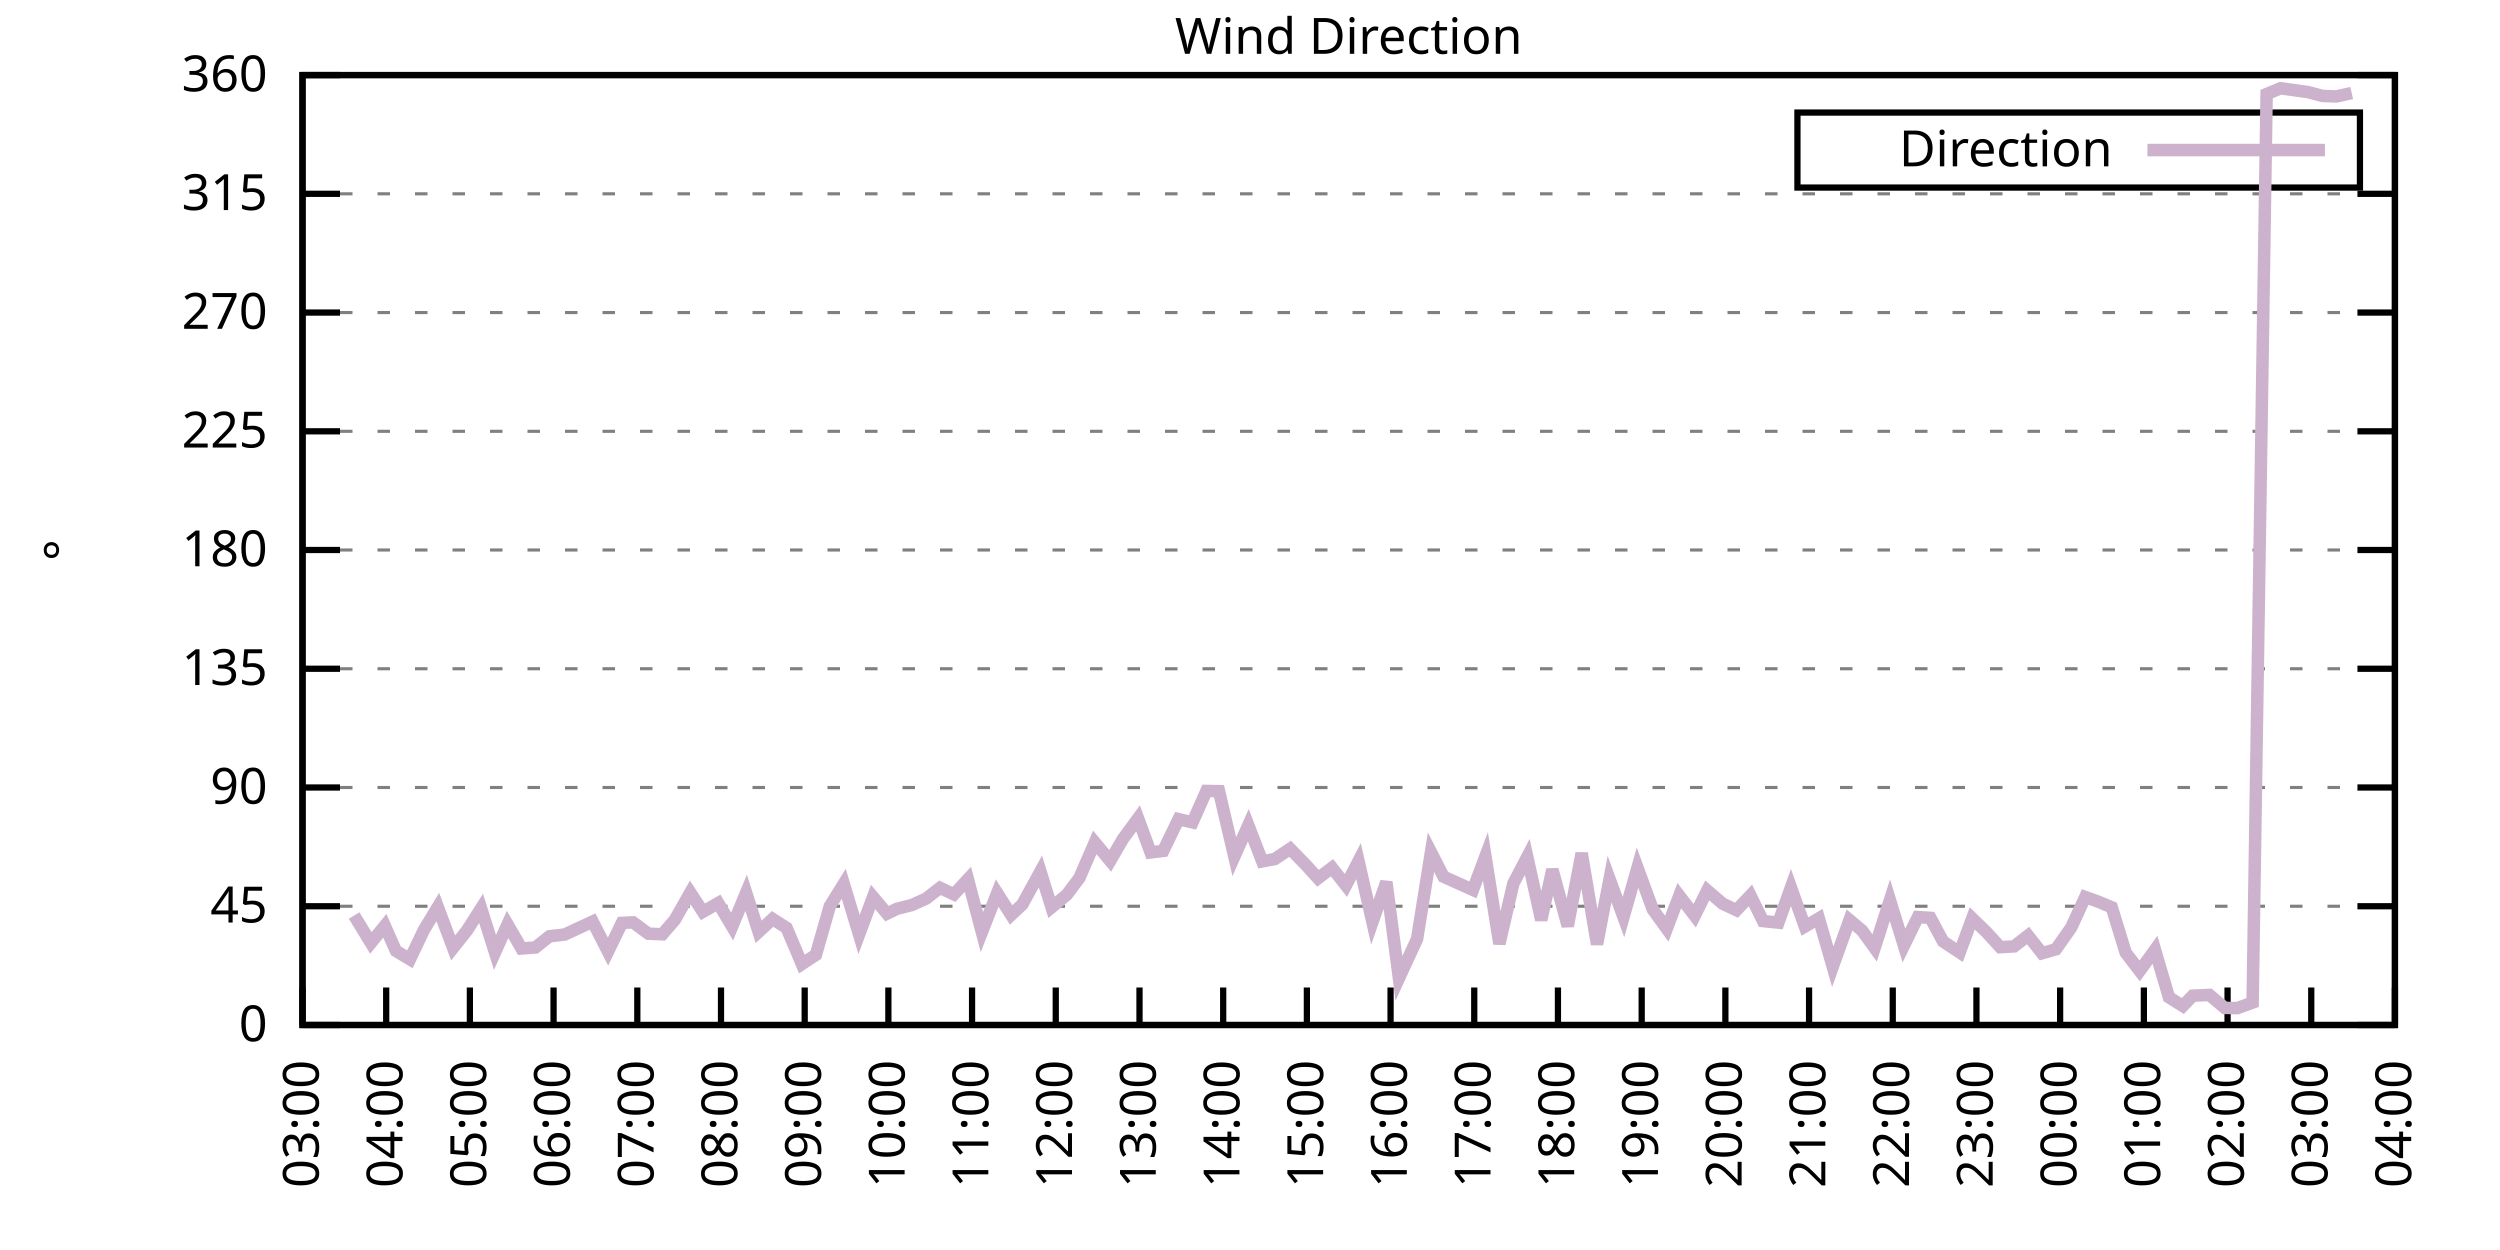
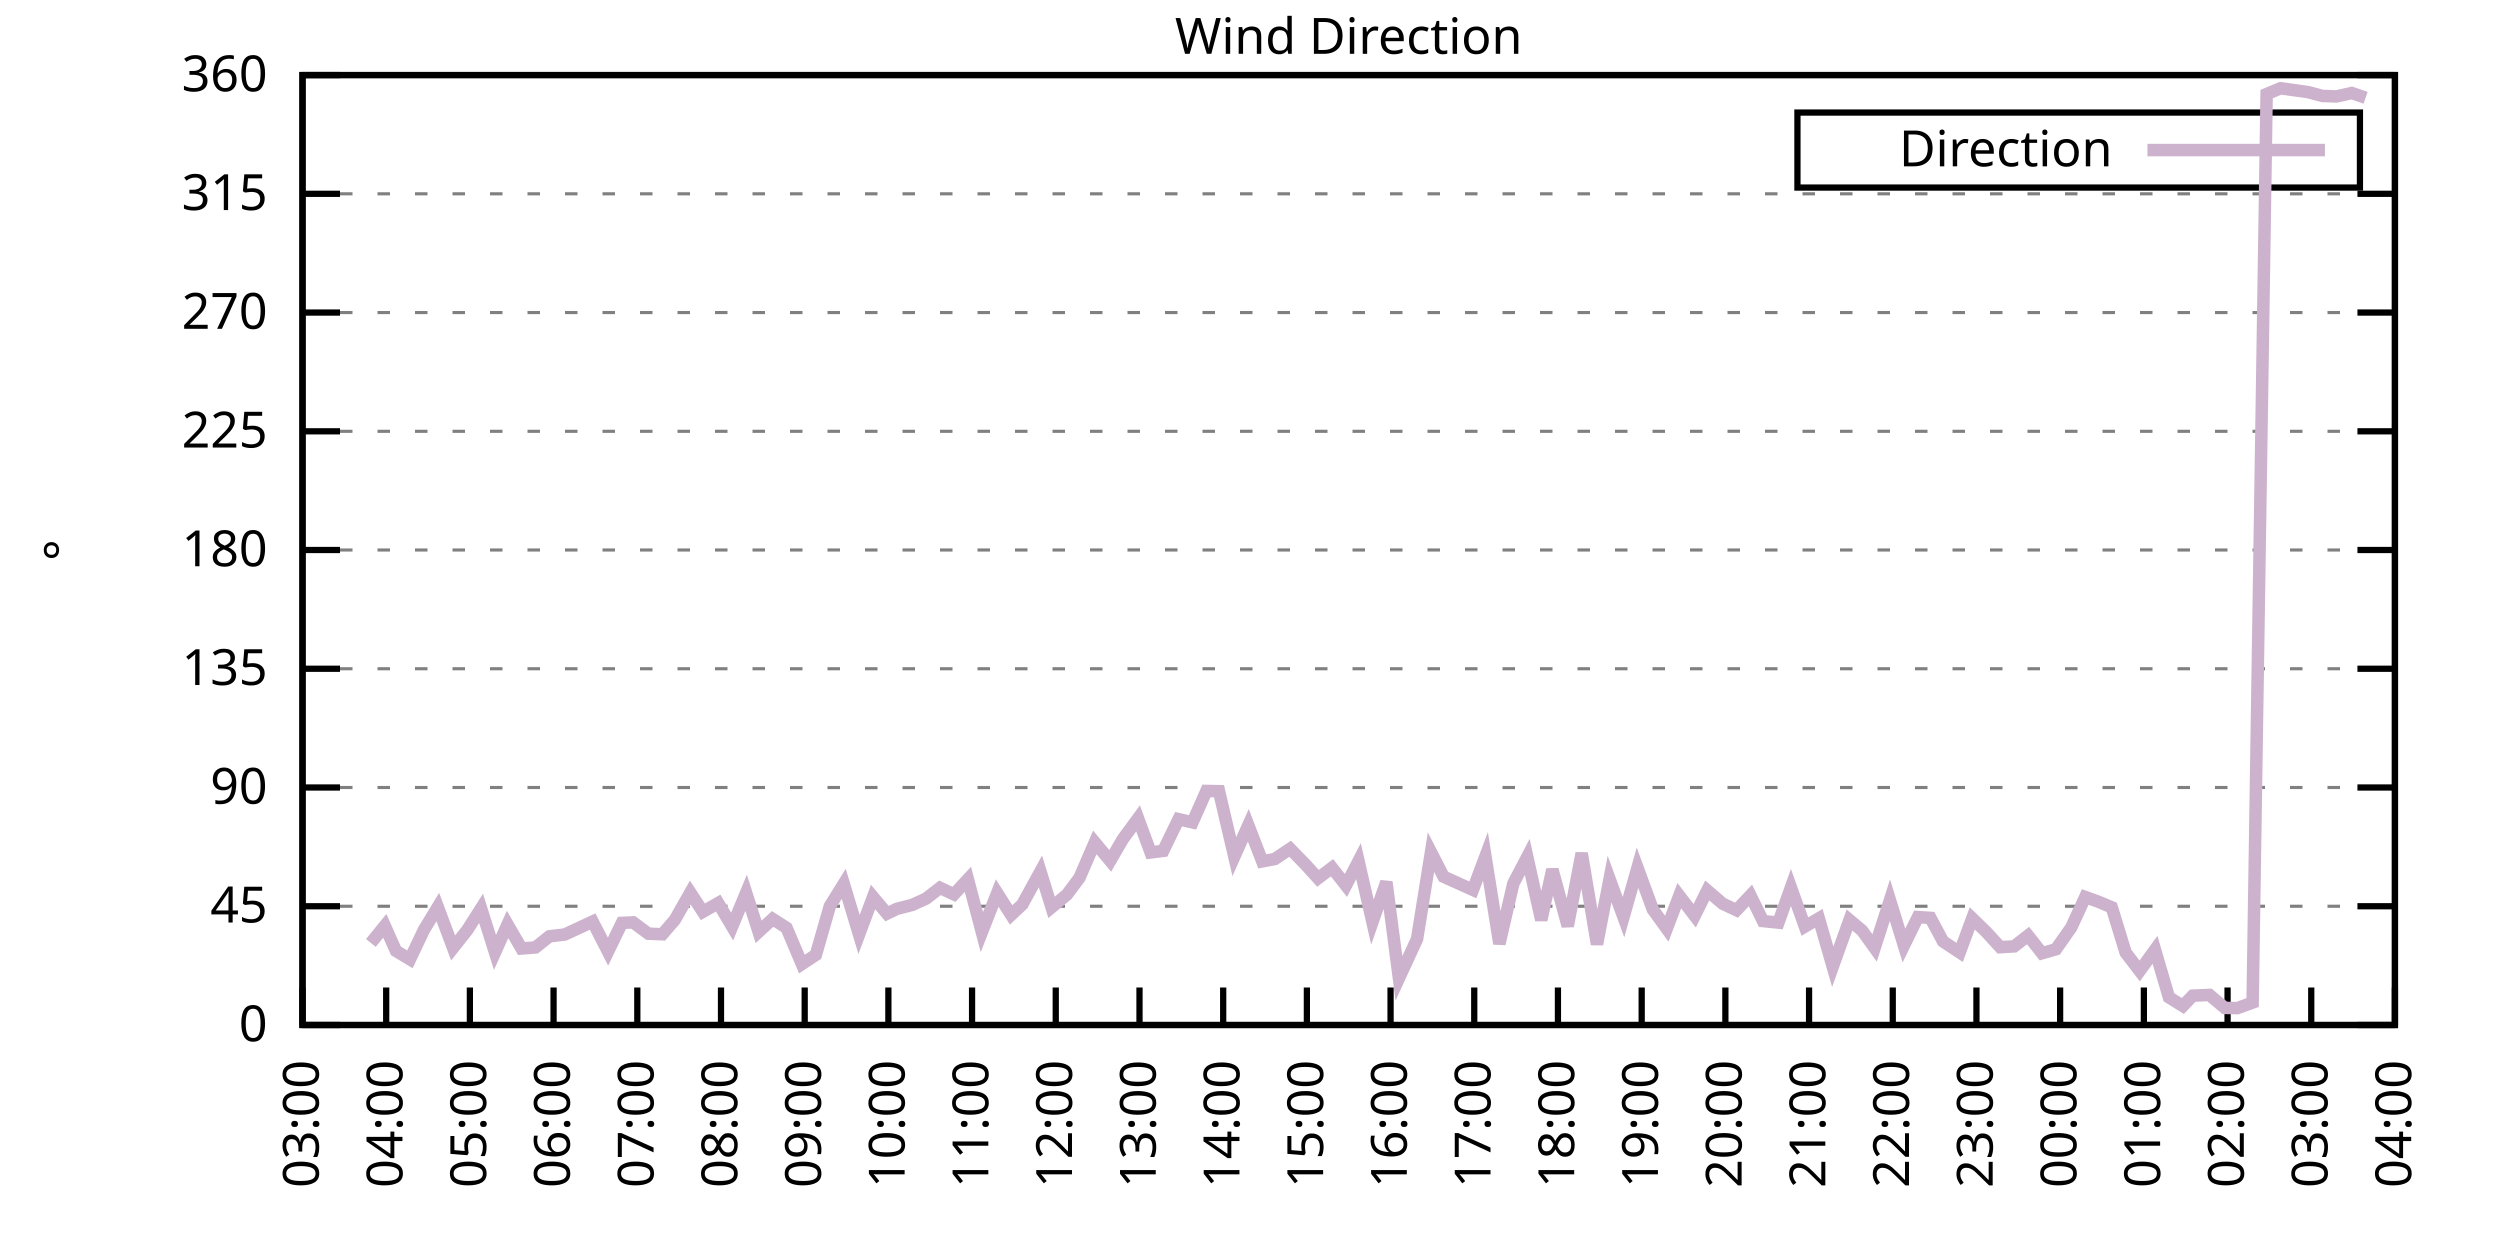
<svg xmlns="http://www.w3.org/2000/svg" xmlns:xlink="http://www.w3.org/1999/xlink" width="400" height="200" viewBox="0 0 400 200">
  <g id="gnuplot_canvas">
    <rect x="0" y="0" width="400" height="200" fill="none" />
    <defs>
      <circle id="gpDot" r="0.5" stroke-width="0.5" stroke="currentColor" />
      <path id="gpPt0" stroke-width="0.333" stroke="currentColor" d="M-1,0 h2 M0,-1 v2" />
      <path id="gpPt1" stroke-width="0.333" stroke="currentColor" d="M-1,-1 L1,1 M1,-1 L-1,1" />
      <path id="gpPt2" stroke-width="0.333" stroke="currentColor" d="M-1,0 L1,0 M0,-1 L0,1 M-1,-1 L1,1 M-1,1 L1,-1" />
      <rect id="gpPt3" stroke-width="0.333" stroke="currentColor" x="-1" y="-1" width="2" height="2" />
      <rect id="gpPt4" stroke-width="0.333" stroke="currentColor" fill="currentColor" x="-1" y="-1" width="2" height="2" />
      <circle id="gpPt5" stroke-width="0.333" stroke="currentColor" cx="0" cy="0" r="1" />
      <use xlink:href="#gpPt5" id="gpPt6" fill="currentColor" stroke="none" />
      <path id="gpPt7" stroke-width="0.333" stroke="currentColor" d="M0,-1.33 L-1.33,0.67 L1.33,0.67 z" />
      <use xlink:href="#gpPt7" id="gpPt8" fill="currentColor" stroke="none" />
      <use xlink:href="#gpPt7" id="gpPt9" stroke="currentColor" transform="rotate(180)" />
      <use xlink:href="#gpPt9" id="gpPt10" fill="currentColor" stroke="none" />
      <use xlink:href="#gpPt3" id="gpPt11" stroke="currentColor" transform="rotate(45)" />
      <use xlink:href="#gpPt11" id="gpPt12" fill="currentColor" stroke="none" />
      <path id="gpPt13" stroke-width="0.333" stroke="currentColor" d="M0,1.330 L1.265,0.411 L0.782,-1.067 L-0.782,-1.076 L-1.265,0.411 z" />
      <use xlink:href="#gpPt13" id="gpPt14" fill="currentColor" stroke="none" />
      <filter id="textbox" filterUnits="objectBoundingBox" x="0" y="0" height="1" width="1">
        <feFlood flood-color="white" flood-opacity="1" result="bgnd" />
        <feComposite in="SourceGraphic" in2="bgnd" operator="atop" />
      </filter>
      <filter id="greybox" filterUnits="objectBoundingBox" x="0" y="0" height="1" width="1">
        <feFlood flood-color="lightgrey" flood-opacity="1" result="grey" />
        <feComposite in="SourceGraphic" in2="grey" operator="atop" />
      </filter>
    </defs>
    <g fill="none" color="white" stroke="currentColor" stroke-width="1.00" stroke-linecap="butt" stroke-linejoin="miter">
</g>
    <g fill="none" color="black" stroke="currentColor" stroke-width="1.00" stroke-linecap="butt" stroke-linejoin="miter">
      <g stroke="none" shape-rendering="crispEdges">
        <polygon fill="rgb(255, 255, 255)" points="48.40,164.00 383.18,164.00 383.18,12.02 48.40,12.02 " />
      </g>
    </g>
    <g fill="none" color="black" stroke="currentColor" stroke-width="1.00" stroke-linecap="butt" stroke-linejoin="miter">
</g>
    <g fill="none" color="black" stroke="black" stroke-width="0.50" stroke-linecap="butt" stroke-linejoin="miter">
</g>
    <g fill="none" color="gray" stroke="currentColor" stroke-width="0.50" stroke-linecap="butt" stroke-linejoin="miter">
      <path stroke="gray" stroke-dasharray="2,4" class="gridline" d="M48.40,164.00 L383.19,164.00  " />
    </g>
    <g fill="none" color="gray" stroke="gray" stroke-width="1.00" stroke-linecap="butt" stroke-linejoin="miter">
</g>
    <g fill="none" color="black" stroke="currentColor" stroke-width="1.00" stroke-linecap="butt" stroke-linejoin="miter">
      <path stroke="black" d="M48.40,164.00 L54.40,164.00 M383.19,164.00 L377.19,164.00  " />
      <g transform="translate(42.80,166.60)" stroke="none" fill="black" font-family="Sans" font-size="8.00" text-anchor="end">
        <text>
          <tspan font-family="Sans"> 0</tspan>
        </text>
      </g>
    </g>
    <g fill="none" color="black" stroke="currentColor" stroke-width="1.00" stroke-linecap="butt" stroke-linejoin="miter">
</g>
    <g fill="none" color="black" stroke="black" stroke-width="0.50" stroke-linecap="butt" stroke-linejoin="miter">
</g>
    <g fill="none" color="gray" stroke="currentColor" stroke-width="0.50" stroke-linecap="butt" stroke-linejoin="miter">
      <path stroke="gray" stroke-dasharray="2,4" class="gridline" d="M48.40,145.00 L383.19,145.00  " />
    </g>
    <g fill="none" color="gray" stroke="gray" stroke-width="1.00" stroke-linecap="butt" stroke-linejoin="miter">
</g>
    <g fill="none" color="black" stroke="currentColor" stroke-width="1.00" stroke-linecap="butt" stroke-linejoin="miter">
      <path stroke="black" d="M48.40,145.00 L54.40,145.00 M383.19,145.00 L377.19,145.00  " />
      <g transform="translate(42.80,147.60)" stroke="none" fill="black" font-family="Sans" font-size="8.00" text-anchor="end">
        <text>
          <tspan font-family="Sans"> 45</tspan>
        </text>
      </g>
    </g>
    <g fill="none" color="black" stroke="currentColor" stroke-width="1.00" stroke-linecap="butt" stroke-linejoin="miter">
</g>
    <g fill="none" color="black" stroke="black" stroke-width="0.50" stroke-linecap="butt" stroke-linejoin="miter">
</g>
    <g fill="none" color="gray" stroke="currentColor" stroke-width="0.50" stroke-linecap="butt" stroke-linejoin="miter">
      <path stroke="gray" stroke-dasharray="2,4" class="gridline" d="M48.40,126.00 L383.19,126.00  " />
    </g>
    <g fill="none" color="gray" stroke="gray" stroke-width="1.00" stroke-linecap="butt" stroke-linejoin="miter">
</g>
    <g fill="none" color="black" stroke="currentColor" stroke-width="1.00" stroke-linecap="butt" stroke-linejoin="miter">
      <path stroke="black" d="M48.40,126.00 L54.40,126.00 M383.19,126.00 L377.19,126.00  " />
      <g transform="translate(42.80,128.60)" stroke="none" fill="black" font-family="Sans" font-size="8.00" text-anchor="end">
        <text>
          <tspan font-family="Sans"> 90</tspan>
        </text>
      </g>
    </g>
    <g fill="none" color="black" stroke="currentColor" stroke-width="1.00" stroke-linecap="butt" stroke-linejoin="miter">
</g>
    <g fill="none" color="black" stroke="black" stroke-width="0.50" stroke-linecap="butt" stroke-linejoin="miter">
</g>
    <g fill="none" color="gray" stroke="currentColor" stroke-width="0.50" stroke-linecap="butt" stroke-linejoin="miter">
      <path stroke="gray" stroke-dasharray="2,4" class="gridline" d="M48.40,107.00 L383.19,107.00  " />
    </g>
    <g fill="none" color="gray" stroke="gray" stroke-width="1.00" stroke-linecap="butt" stroke-linejoin="miter">
</g>
    <g fill="none" color="black" stroke="currentColor" stroke-width="1.00" stroke-linecap="butt" stroke-linejoin="miter">
      <path stroke="black" d="M48.40,107.00 L54.40,107.00 M383.19,107.00 L377.19,107.00  " />
      <g transform="translate(42.80,109.60)" stroke="none" fill="black" font-family="Sans" font-size="8.00" text-anchor="end">
        <text>
          <tspan font-family="Sans"> 135</tspan>
        </text>
      </g>
    </g>
    <g fill="none" color="black" stroke="currentColor" stroke-width="1.00" stroke-linecap="butt" stroke-linejoin="miter">
</g>
    <g fill="none" color="black" stroke="black" stroke-width="0.50" stroke-linecap="butt" stroke-linejoin="miter">
</g>
    <g fill="none" color="gray" stroke="currentColor" stroke-width="0.50" stroke-linecap="butt" stroke-linejoin="miter">
      <path stroke="gray" stroke-dasharray="2,4" class="gridline" d="M48.40,88.00 L383.19,88.00  " />
    </g>
    <g fill="none" color="gray" stroke="gray" stroke-width="1.00" stroke-linecap="butt" stroke-linejoin="miter">
</g>
    <g fill="none" color="black" stroke="currentColor" stroke-width="1.00" stroke-linecap="butt" stroke-linejoin="miter">
      <path stroke="black" d="M48.40,88.00 L54.40,88.00 M383.19,88.00 L377.19,88.00  " />
      <g transform="translate(42.80,90.60)" stroke="none" fill="black" font-family="Sans" font-size="8.00" text-anchor="end">
        <text>
          <tspan font-family="Sans"> 180</tspan>
        </text>
      </g>
    </g>
    <g fill="none" color="black" stroke="currentColor" stroke-width="1.00" stroke-linecap="butt" stroke-linejoin="miter">
</g>
    <g fill="none" color="black" stroke="black" stroke-width="0.50" stroke-linecap="butt" stroke-linejoin="miter">
</g>
    <g fill="none" color="gray" stroke="currentColor" stroke-width="0.50" stroke-linecap="butt" stroke-linejoin="miter">
      <path stroke="gray" stroke-dasharray="2,4" class="gridline" d="M48.40,69.01 L383.19,69.01  " />
    </g>
    <g fill="none" color="gray" stroke="gray" stroke-width="1.00" stroke-linecap="butt" stroke-linejoin="miter">
</g>
    <g fill="none" color="black" stroke="currentColor" stroke-width="1.00" stroke-linecap="butt" stroke-linejoin="miter">
      <path stroke="black" d="M48.40,69.01 L54.40,69.01 M383.19,69.01 L377.19,69.01  " />
      <g transform="translate(42.80,71.61)" stroke="none" fill="black" font-family="Sans" font-size="8.00" text-anchor="end">
        <text>
          <tspan font-family="Sans"> 225</tspan>
        </text>
      </g>
    </g>
    <g fill="none" color="black" stroke="currentColor" stroke-width="1.00" stroke-linecap="butt" stroke-linejoin="miter">
</g>
    <g fill="none" color="black" stroke="black" stroke-width="0.50" stroke-linecap="butt" stroke-linejoin="miter">
</g>
    <g fill="none" color="gray" stroke="currentColor" stroke-width="0.50" stroke-linecap="butt" stroke-linejoin="miter">
      <path stroke="gray" stroke-dasharray="2,4" class="gridline" d="M48.40,50.01 L383.19,50.01  " />
    </g>
    <g fill="none" color="gray" stroke="gray" stroke-width="1.00" stroke-linecap="butt" stroke-linejoin="miter">
</g>
    <g fill="none" color="black" stroke="currentColor" stroke-width="1.00" stroke-linecap="butt" stroke-linejoin="miter">
      <path stroke="black" d="M48.40,50.01 L54.40,50.01 M383.19,50.01 L377.19,50.01  " />
      <g transform="translate(42.80,52.61)" stroke="none" fill="black" font-family="Sans" font-size="8.00" text-anchor="end">
        <text>
          <tspan font-family="Sans"> 270</tspan>
        </text>
      </g>
    </g>
    <g fill="none" color="black" stroke="currentColor" stroke-width="1.00" stroke-linecap="butt" stroke-linejoin="miter">
</g>
    <g fill="none" color="black" stroke="black" stroke-width="0.50" stroke-linecap="butt" stroke-linejoin="miter">
</g>
    <g fill="none" color="gray" stroke="currentColor" stroke-width="0.50" stroke-linecap="butt" stroke-linejoin="miter">
      <path stroke="gray" stroke-dasharray="2,4" class="gridline" d="M48.40,31.01 L383.19,31.01  " />
    </g>
    <g fill="none" color="gray" stroke="gray" stroke-width="1.00" stroke-linecap="butt" stroke-linejoin="miter">
</g>
    <g fill="none" color="black" stroke="currentColor" stroke-width="1.00" stroke-linecap="butt" stroke-linejoin="miter">
      <path stroke="black" d="M48.40,31.01 L54.40,31.01 M383.19,31.01 L377.19,31.01  " />
      <g transform="translate(42.80,33.61)" stroke="none" fill="black" font-family="Sans" font-size="8.00" text-anchor="end">
        <text>
          <tspan font-family="Sans"> 315</tspan>
        </text>
      </g>
    </g>
    <g fill="none" color="black" stroke="currentColor" stroke-width="1.00" stroke-linecap="butt" stroke-linejoin="miter">
</g>
    <g fill="none" color="black" stroke="black" stroke-width="0.50" stroke-linecap="butt" stroke-linejoin="miter">
</g>
    <g fill="none" color="gray" stroke="currentColor" stroke-width="0.50" stroke-linecap="butt" stroke-linejoin="miter">
      <path stroke="gray" stroke-dasharray="2,4" class="gridline" d="M48.40,12.01 L383.19,12.01  " />
    </g>
    <g fill="none" color="gray" stroke="gray" stroke-width="1.00" stroke-linecap="butt" stroke-linejoin="miter">
</g>
    <g fill="none" color="black" stroke="currentColor" stroke-width="1.00" stroke-linecap="butt" stroke-linejoin="miter">
      <path stroke="black" d="M48.40,12.01 L54.40,12.01 M383.19,12.01 L377.19,12.01  " />
      <g transform="translate(42.80,14.61)" stroke="none" fill="black" font-family="Sans" font-size="8.00" text-anchor="end">
        <text>
          <tspan font-family="Sans"> 360</tspan>
        </text>
      </g>
    </g>
    <g fill="none" color="black" stroke="currentColor" stroke-width="1.00" stroke-linecap="butt" stroke-linejoin="miter">
      <path stroke="black" d="M48.40,164.00 L48.40,158.00  " />
      <g transform="translate(51.00,169.60) rotate(270.00)" stroke="none" fill="black" font-family="Sans" font-size="8.00" text-anchor="end">
        <text>
          <tspan font-family="Sans">03:00</tspan>
        </text>
      </g>
    </g>
    <g fill="none" color="black" stroke="currentColor" stroke-width="1.00" stroke-linecap="butt" stroke-linejoin="miter">
      <path stroke="black" d="M61.79,164.00 L61.79,158.00  " />
      <g transform="translate(64.39,169.60) rotate(270.00)" stroke="none" fill="black" font-family="Sans" font-size="8.00" text-anchor="end">
        <text>
          <tspan font-family="Sans">04:00</tspan>
        </text>
      </g>
    </g>
    <g fill="none" color="black" stroke="currentColor" stroke-width="1.00" stroke-linecap="butt" stroke-linejoin="miter">
      <path stroke="black" d="M75.18,164.00 L75.18,158.00  " />
      <g transform="translate(77.78,169.60) rotate(270.00)" stroke="none" fill="black" font-family="Sans" font-size="8.00" text-anchor="end">
        <text>
          <tspan font-family="Sans">05:00</tspan>
        </text>
      </g>
    </g>
    <g fill="none" color="black" stroke="currentColor" stroke-width="1.00" stroke-linecap="butt" stroke-linejoin="miter">
      <path stroke="black" d="M88.57,164.00 L88.57,158.00  " />
      <g transform="translate(91.17,169.60) rotate(270.00)" stroke="none" fill="black" font-family="Sans" font-size="8.00" text-anchor="end">
        <text>
          <tspan font-family="Sans">06:00</tspan>
        </text>
      </g>
    </g>
    <g fill="none" color="black" stroke="currentColor" stroke-width="1.00" stroke-linecap="butt" stroke-linejoin="miter">
      <path stroke="black" d="M101.97,164.00 L101.97,158.00  " />
      <g transform="translate(104.57,169.60) rotate(270.00)" stroke="none" fill="black" font-family="Sans" font-size="8.00" text-anchor="end">
        <text>
          <tspan font-family="Sans">07:00</tspan>
        </text>
      </g>
    </g>
    <g fill="none" color="black" stroke="currentColor" stroke-width="1.00" stroke-linecap="butt" stroke-linejoin="miter">
      <path stroke="black" d="M115.36,164.00 L115.36,158.00  " />
      <g transform="translate(117.96,169.60) rotate(270.00)" stroke="none" fill="black" font-family="Sans" font-size="8.00" text-anchor="end">
        <text>
          <tspan font-family="Sans">08:00</tspan>
        </text>
      </g>
    </g>
    <g fill="none" color="black" stroke="currentColor" stroke-width="1.00" stroke-linecap="butt" stroke-linejoin="miter">
      <path stroke="black" d="M128.75,164.00 L128.75,158.00  " />
      <g transform="translate(131.35,169.60) rotate(270.00)" stroke="none" fill="black" font-family="Sans" font-size="8.00" text-anchor="end">
        <text>
          <tspan font-family="Sans">09:00</tspan>
        </text>
      </g>
    </g>
    <g fill="none" color="black" stroke="currentColor" stroke-width="1.00" stroke-linecap="butt" stroke-linejoin="miter">
      <path stroke="black" d="M142.14,164.00 L142.14,158.00  " />
      <g transform="translate(144.74,169.60) rotate(270.00)" stroke="none" fill="black" font-family="Sans" font-size="8.00" text-anchor="end">
        <text>
          <tspan font-family="Sans">10:00</tspan>
        </text>
      </g>
    </g>
    <g fill="none" color="black" stroke="currentColor" stroke-width="1.00" stroke-linecap="butt" stroke-linejoin="miter">
      <path stroke="black" d="M155.53,164.00 L155.53,158.00  " />
      <g transform="translate(158.13,169.60) rotate(270.00)" stroke="none" fill="black" font-family="Sans" font-size="8.00" text-anchor="end">
        <text>
          <tspan font-family="Sans">11:00</tspan>
        </text>
      </g>
    </g>
    <g fill="none" color="black" stroke="currentColor" stroke-width="1.00" stroke-linecap="butt" stroke-linejoin="miter">
      <path stroke="black" d="M168.92,164.00 L168.92,158.00  " />
      <g transform="translate(171.52,169.60) rotate(270.00)" stroke="none" fill="black" font-family="Sans" font-size="8.00" text-anchor="end">
        <text>
          <tspan font-family="Sans">12:00</tspan>
        </text>
      </g>
    </g>
    <g fill="none" color="black" stroke="currentColor" stroke-width="1.00" stroke-linecap="butt" stroke-linejoin="miter">
      <path stroke="black" d="M182.32,164.00 L182.32,158.00  " />
      <g transform="translate(184.92,169.60) rotate(270.00)" stroke="none" fill="black" font-family="Sans" font-size="8.00" text-anchor="end">
        <text>
          <tspan font-family="Sans">13:00</tspan>
        </text>
      </g>
    </g>
    <g fill="none" color="black" stroke="currentColor" stroke-width="1.00" stroke-linecap="butt" stroke-linejoin="miter">
      <path stroke="black" d="M195.71,164.00 L195.71,158.00  " />
      <g transform="translate(198.31,169.60) rotate(270.00)" stroke="none" fill="black" font-family="Sans" font-size="8.00" text-anchor="end">
        <text>
          <tspan font-family="Sans">14:00</tspan>
        </text>
      </g>
    </g>
    <g fill="none" color="black" stroke="currentColor" stroke-width="1.00" stroke-linecap="butt" stroke-linejoin="miter">
      <path stroke="black" d="M209.10,164.00 L209.10,158.00  " />
      <g transform="translate(211.70,169.60) rotate(270.00)" stroke="none" fill="black" font-family="Sans" font-size="8.00" text-anchor="end">
        <text>
          <tspan font-family="Sans">15:00</tspan>
        </text>
      </g>
    </g>
    <g fill="none" color="black" stroke="currentColor" stroke-width="1.00" stroke-linecap="butt" stroke-linejoin="miter">
      <path stroke="black" d="M222.49,164.00 L222.49,158.00  " />
      <g transform="translate(225.09,169.60) rotate(270.00)" stroke="none" fill="black" font-family="Sans" font-size="8.00" text-anchor="end">
        <text>
          <tspan font-family="Sans">16:00</tspan>
        </text>
      </g>
    </g>
    <g fill="none" color="black" stroke="currentColor" stroke-width="1.00" stroke-linecap="butt" stroke-linejoin="miter">
      <path stroke="black" d="M235.88,164.00 L235.88,158.00  " />
      <g transform="translate(238.48,169.60) rotate(270.00)" stroke="none" fill="black" font-family="Sans" font-size="8.00" text-anchor="end">
        <text>
          <tspan font-family="Sans">17:00</tspan>
        </text>
      </g>
    </g>
    <g fill="none" color="black" stroke="currentColor" stroke-width="1.00" stroke-linecap="butt" stroke-linejoin="miter">
      <path stroke="black" d="M249.27,164.00 L249.27,158.00  " />
      <g transform="translate(251.87,169.60) rotate(270.00)" stroke="none" fill="black" font-family="Sans" font-size="8.00" text-anchor="end">
        <text>
          <tspan font-family="Sans">18:00</tspan>
        </text>
      </g>
    </g>
    <g fill="none" color="black" stroke="currentColor" stroke-width="1.00" stroke-linecap="butt" stroke-linejoin="miter">
      <path stroke="black" d="M262.67,164.00 L262.67,158.00  " />
      <g transform="translate(265.27,169.60) rotate(270.00)" stroke="none" fill="black" font-family="Sans" font-size="8.00" text-anchor="end">
        <text>
          <tspan font-family="Sans">19:00</tspan>
        </text>
      </g>
    </g>
    <g fill="none" color="black" stroke="currentColor" stroke-width="1.00" stroke-linecap="butt" stroke-linejoin="miter">
      <path stroke="black" d="M276.06,164.00 L276.06,158.00  " />
      <g transform="translate(278.66,169.60) rotate(270.00)" stroke="none" fill="black" font-family="Sans" font-size="8.00" text-anchor="end">
        <text>
          <tspan font-family="Sans">20:00</tspan>
        </text>
      </g>
    </g>
    <g fill="none" color="black" stroke="currentColor" stroke-width="1.00" stroke-linecap="butt" stroke-linejoin="miter">
      <path stroke="black" d="M289.45,164.00 L289.45,158.00  " />
      <g transform="translate(292.05,169.60) rotate(270.00)" stroke="none" fill="black" font-family="Sans" font-size="8.00" text-anchor="end">
        <text>
          <tspan font-family="Sans">21:00</tspan>
        </text>
      </g>
    </g>
    <g fill="none" color="black" stroke="currentColor" stroke-width="1.00" stroke-linecap="butt" stroke-linejoin="miter">
      <path stroke="black" d="M302.84,164.00 L302.84,158.00  " />
      <g transform="translate(305.44,169.60) rotate(270.00)" stroke="none" fill="black" font-family="Sans" font-size="8.00" text-anchor="end">
        <text>
          <tspan font-family="Sans">22:00</tspan>
        </text>
      </g>
    </g>
    <g fill="none" color="black" stroke="currentColor" stroke-width="1.00" stroke-linecap="butt" stroke-linejoin="miter">
      <path stroke="black" d="M316.23,164.00 L316.23,158.00  " />
      <g transform="translate(318.83,169.60) rotate(270.00)" stroke="none" fill="black" font-family="Sans" font-size="8.00" text-anchor="end">
        <text>
          <tspan font-family="Sans">23:00</tspan>
        </text>
      </g>
    </g>
    <g fill="none" color="black" stroke="currentColor" stroke-width="1.00" stroke-linecap="butt" stroke-linejoin="miter">
      <path stroke="black" d="M329.62,164.00 L329.62,158.00  " />
      <g transform="translate(332.22,169.60) rotate(270.00)" stroke="none" fill="black" font-family="Sans" font-size="8.00" text-anchor="end">
        <text>
          <tspan font-family="Sans">00:00</tspan>
        </text>
      </g>
    </g>
    <g fill="none" color="black" stroke="currentColor" stroke-width="1.00" stroke-linecap="butt" stroke-linejoin="miter">
      <path stroke="black" d="M343.02,164.00 L343.02,158.00  " />
      <g transform="translate(345.62,169.60) rotate(270.00)" stroke="none" fill="black" font-family="Sans" font-size="8.00" text-anchor="end">
        <text>
          <tspan font-family="Sans">01:00</tspan>
        </text>
      </g>
    </g>
    <g fill="none" color="black" stroke="currentColor" stroke-width="1.00" stroke-linecap="butt" stroke-linejoin="miter">
      <path stroke="black" d="M356.41,164.00 L356.41,158.00  " />
      <g transform="translate(359.01,169.60) rotate(270.00)" stroke="none" fill="black" font-family="Sans" font-size="8.00" text-anchor="end">
        <text>
          <tspan font-family="Sans">02:00</tspan>
        </text>
      </g>
    </g>
    <g fill="none" color="black" stroke="currentColor" stroke-width="1.00" stroke-linecap="butt" stroke-linejoin="miter">
      <path stroke="black" d="M369.80,164.00 L369.80,158.00  " />
      <g transform="translate(372.40,169.60) rotate(270.00)" stroke="none" fill="black" font-family="Sans" font-size="8.00" text-anchor="end">
        <text>
          <tspan font-family="Sans">03:00</tspan>
        </text>
      </g>
    </g>
    <g fill="none" color="black" stroke="currentColor" stroke-width="1.00" stroke-linecap="butt" stroke-linejoin="miter">
      <path stroke="black" d="M383.19,164.00 L383.19,158.00  " />
      <g transform="translate(385.79,169.60) rotate(270.00)" stroke="none" fill="black" font-family="Sans" font-size="8.00" text-anchor="end">
        <text>
          <tspan font-family="Sans">04:00</tspan>
        </text>
      </g>
    </g>
    <g fill="none" color="black" stroke="currentColor" stroke-width="1.00" stroke-linecap="butt" stroke-linejoin="miter">
</g>
    <g fill="none" color="black" stroke="currentColor" stroke-width="1.00" stroke-linecap="butt" stroke-linejoin="miter">
      <path stroke="black" d="M48.40,12.01 L48.40,164.00 L383.19,164.00 L383.19,12.01 L48.40,12.01 Z  " />
    </g>
    <g fill="none" color="black" stroke="currentColor" stroke-width="1.00" stroke-linecap="butt" stroke-linejoin="miter">
</g>
    <g fill="none" color="black" stroke="currentColor" stroke-width="1.00" stroke-linecap="butt" stroke-linejoin="miter">
      <path stroke="black" d="M287.59,30.01 L287.59,18.01 L377.59,18.01 L377.59,30.01 L287.59,30.01 Z  " />
    </g>
    <g id="Wind_direction_plot_1">
      <g fill="none" color="white" stroke="black" stroke-width="2.00" stroke-linecap="butt" stroke-linejoin="miter">
</g>
      <g fill="none" color="black" stroke="currentColor" stroke-width="2.00" stroke-linecap="butt" stroke-linejoin="miter">
        <g transform="translate(337.99,26.61)" stroke="none" fill="black" font-family="Sans" font-size="8.00" text-anchor="end">
          <text>
            <tspan font-family="Sans">Direction</tspan>
          </text>
        </g>
      </g>
      <g fill="none" color="black" stroke="currentColor" stroke-width="2.00" stroke-linecap="butt" stroke-linejoin="miter">
-         <path stroke="rgb(204, 178, 204)" d="M343.59,24.01 L371.99,24.01 M56.66,146.48 L59.34,150.87 L61.57,148.13 L63.35,152.14 L65.59,153.49 L67.82,148.80   L70.05,145.13 L72.50,151.67 L74.74,148.84 L76.97,145.34 L79.20,152.39 L81.21,147.91 L83.44,151.76 L85.67,151.59   L87.91,149.81 L90.36,149.52 L94.82,147.45 L97.28,152.26 L99.51,147.66 L101.30,147.58 L103.75,149.39 L105.98,149.48   L107.99,147.15 L110.45,142.81 L112.46,145.89 L114.91,144.49 L117.14,148.25 L119.38,142.85 L121.38,149.10 L123.62,147.03   L125.85,148.46 L128.30,154.25 L130.54,152.77 L132.77,145.00 L135.00,141.41 L137.45,149.52 L139.69,143.52 L141.92,146.18   L143.48,145.42 L145.94,144.79 L148.17,143.78 L150.40,142.05 L152.63,143.10 L154.86,140.69 L157.10,149.14 L159.55,142.89   L161.78,146.39 L163.57,144.71 L166.47,139.43 L168.25,145.17 L170.71,143.14 L172.72,140.44 L175.17,134.78 L177.63,137.74   L179.64,134.28 L182.09,130.94 L184.10,136.39 L186.11,136.14 L188.57,131.07 L190.80,131.58 L193.03,126.55 L195.04,126.59   L197.49,137.06 L199.73,132.04 L201.96,137.82 L203.97,137.44 L206.42,135.80 L208.88,138.33 L210.88,140.53 L213.12,138.84   L215.35,141.67 L217.36,137.78 L219.59,147.53 L221.82,141.12 L223.83,156.53 L226.73,150.24 L228.96,136.35 L230.97,140.27   L235.66,142.38 L237.67,137.02 L239.90,151.00 L242.13,141.37 L244.36,137.11 L246.60,147.20 L248.38,139.13 L250.84,148.17   L253.07,136.52 L255.52,151.08 L257.53,140.65 L259.76,146.73 L262.00,138.84 L264.45,145.51 L266.68,148.59 L268.69,143.31   L271.15,146.52 L273.16,142.47 L275.61,144.58 L277.84,145.63 L280.07,143.27 L282.08,147.37 L284.54,147.62 L286.55,142.00   L288.78,148.25 L291.01,146.94 L293.24,154.67 L295.92,147.20 L297.93,148.89 L299.94,151.67 L302.39,144.03 L304.63,151.29   L306.86,146.73 L308.87,146.86 L310.88,150.62 L313.55,152.39 L315.56,146.94 L317.79,149.10 L320.03,151.55 L322.26,151.42   L324.49,149.69 L326.72,152.52 L328.95,151.88 L331.41,148.38 L333.64,143.52 L335.65,144.24 L337.88,145.17 L340.11,152.43   L342.35,155.35 L344.80,151.97 L347.03,159.57 L349.26,160.96 L350.83,159.31 L353.51,159.19 L355.96,161.26 L357.97,161.30   L360.42,160.41 L362.66,15.05 L364.89,14.12 L369.35,14.75 L371.58,15.35 L373.82,15.43 L376.27,14.88  " />
+         <path stroke="rgb(204, 178, 204)" d="M343.59,24.01 L371.99,24.01 M59.34,150.87 L61.57,148.13 L63.35,152.14 L65.59,153.49 L67.82,148.80 L70.05,145.13   L72.50,151.67 L74.74,148.84 L76.97,145.34 L79.20,152.39 L81.21,147.91 L83.44,151.76 L85.67,151.59 L87.91,149.81   L90.36,149.52 L94.82,147.45 L97.28,152.26 L99.51,147.66 L101.30,147.58 L103.75,149.39 L105.98,149.48 L107.99,147.15   L110.45,142.81 L112.46,145.89 L114.91,144.49 L117.14,148.25 L119.38,142.85 L121.38,149.10 L123.62,147.03 L125.85,148.46   L128.30,154.25 L130.54,152.77 L132.77,145.00 L135.00,141.41 L137.45,149.52 L139.69,143.52 L141.92,146.18 L143.48,145.42   L145.94,144.79 L148.17,143.78 L150.40,142.05 L152.63,143.10 L154.86,140.69 L157.10,149.14 L159.55,142.89 L161.78,146.39   L163.57,144.71 L166.47,139.43 L168.25,145.17 L170.71,143.14 L172.72,140.44 L175.17,134.78 L177.63,137.74 L179.64,134.28   L182.09,130.94 L184.10,136.39 L186.11,136.14 L188.57,131.07 L190.80,131.58 L193.03,126.55 L195.04,126.59 L197.49,137.06   L199.73,132.04 L201.96,137.82 L203.97,137.44 L206.42,135.80 L208.88,138.33 L210.88,140.53 L213.12,138.84 L215.35,141.67   L217.36,137.78 L219.59,147.53 L221.82,141.12 L223.83,156.53 L226.73,150.24 L228.96,136.35 L230.97,140.27 L235.66,142.38   L237.67,137.02 L239.90,151.00 L242.13,141.37 L244.36,137.11 L246.60,147.20 L248.38,139.13 L250.84,148.17 L253.07,136.52   L255.52,151.08 L257.53,140.65 L259.76,146.73 L262.00,138.84 L264.45,145.51 L266.68,148.59 L268.69,143.31 L271.15,146.52   L273.16,142.47 L275.61,144.58 L277.84,145.63 L280.07,143.27 L282.08,147.37 L284.54,147.62 L286.55,142.00 L288.78,148.25   L291.01,146.94 L293.24,154.67 L295.92,147.20 L297.93,148.89 L299.94,151.67 L302.39,144.03 L304.63,151.29 L306.86,146.73   L308.87,146.86 L310.88,150.62 L313.55,152.39 L315.56,146.94 L317.79,149.10 L320.03,151.55 L322.26,151.42 L324.49,149.69   L326.72,152.52 L328.95,151.88 L331.41,148.38 L333.64,143.52 L335.65,144.24 L337.88,145.17 L340.11,152.43 L342.35,155.35   L344.80,151.97 L347.03,159.57 L349.26,160.96 L350.83,159.31 L353.51,159.19 L355.96,161.26 L357.97,161.30 L360.42,160.41   L362.66,15.05 L364.89,14.12 L369.35,14.75 L371.58,15.35 L373.82,15.43 L376.27,14.88 L378.50,15.64  " />
      </g>
    </g>
    <g fill="none" color="black" stroke="currentColor" stroke-width="2.00" stroke-linecap="butt" stroke-linejoin="miter">
</g>
    <g fill="none" color="black" stroke="black" stroke-width="1.00" stroke-linecap="butt" stroke-linejoin="miter">
</g>
    <g fill="none" color="black" stroke="currentColor" stroke-width="1.00" stroke-linecap="butt" stroke-linejoin="miter">
      <path stroke="black" d="M48.40,12.01 L48.40,164.00 L383.19,164.00 L383.19,12.01 L48.40,12.01 Z  " />
      <g transform="translate(12.80,88.01) rotate(270.00)" stroke="none" fill="black" font-family="Sans" font-size="8.00" text-anchor="middle">
        <text>
          <tspan font-family="Sans">°</tspan>
        </text>
      </g>
    </g>
    <g fill="none" color="black" stroke="currentColor" stroke-width="1.00" stroke-linecap="butt" stroke-linejoin="miter">
</g>
    <g fill="none" color="black" stroke="currentColor" stroke-width="1.00" stroke-linecap="butt" stroke-linejoin="miter">
      <g transform="translate(215.79,8.61)" stroke="none" fill="black" font-family="Sans" font-size="8.00" text-anchor="middle">
        <text>
          <tspan font-family="Sans">Wind Direction</tspan>
        </text>
      </g>
    </g>
    <g fill="none" color="black" stroke="currentColor" stroke-width="1.00" stroke-linecap="butt" stroke-linejoin="miter">
</g>
  </g>
</svg>
